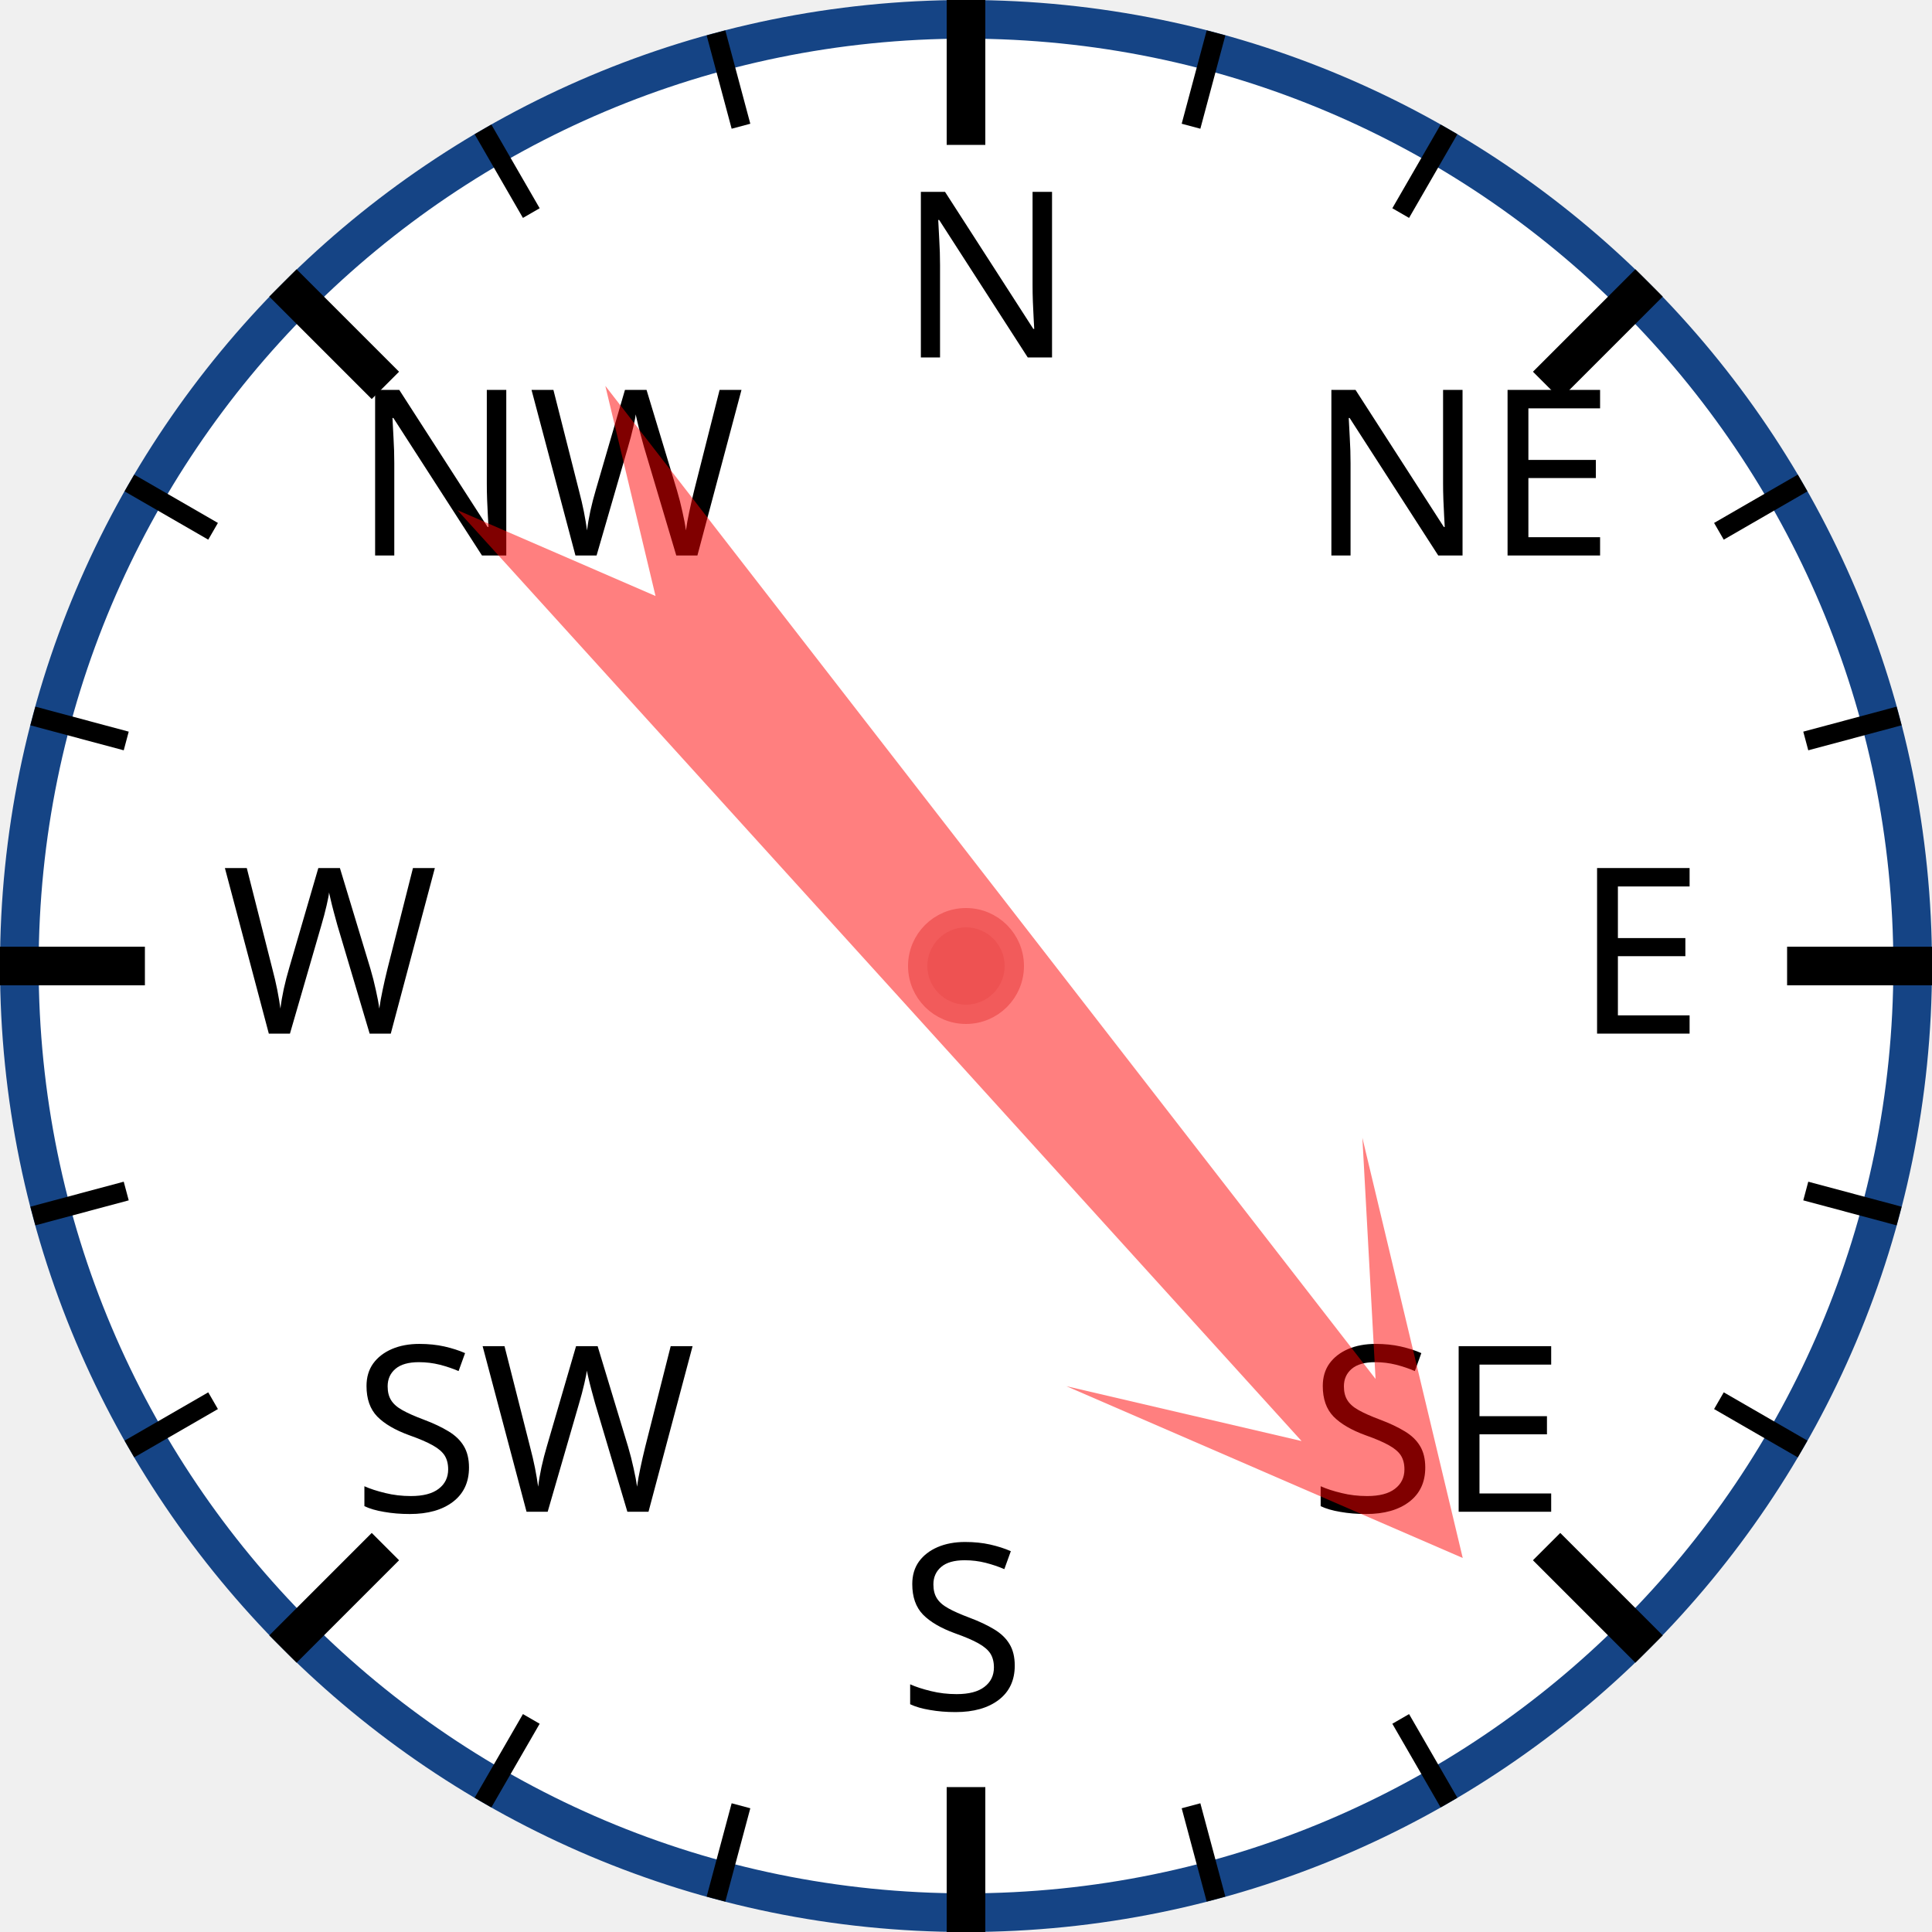
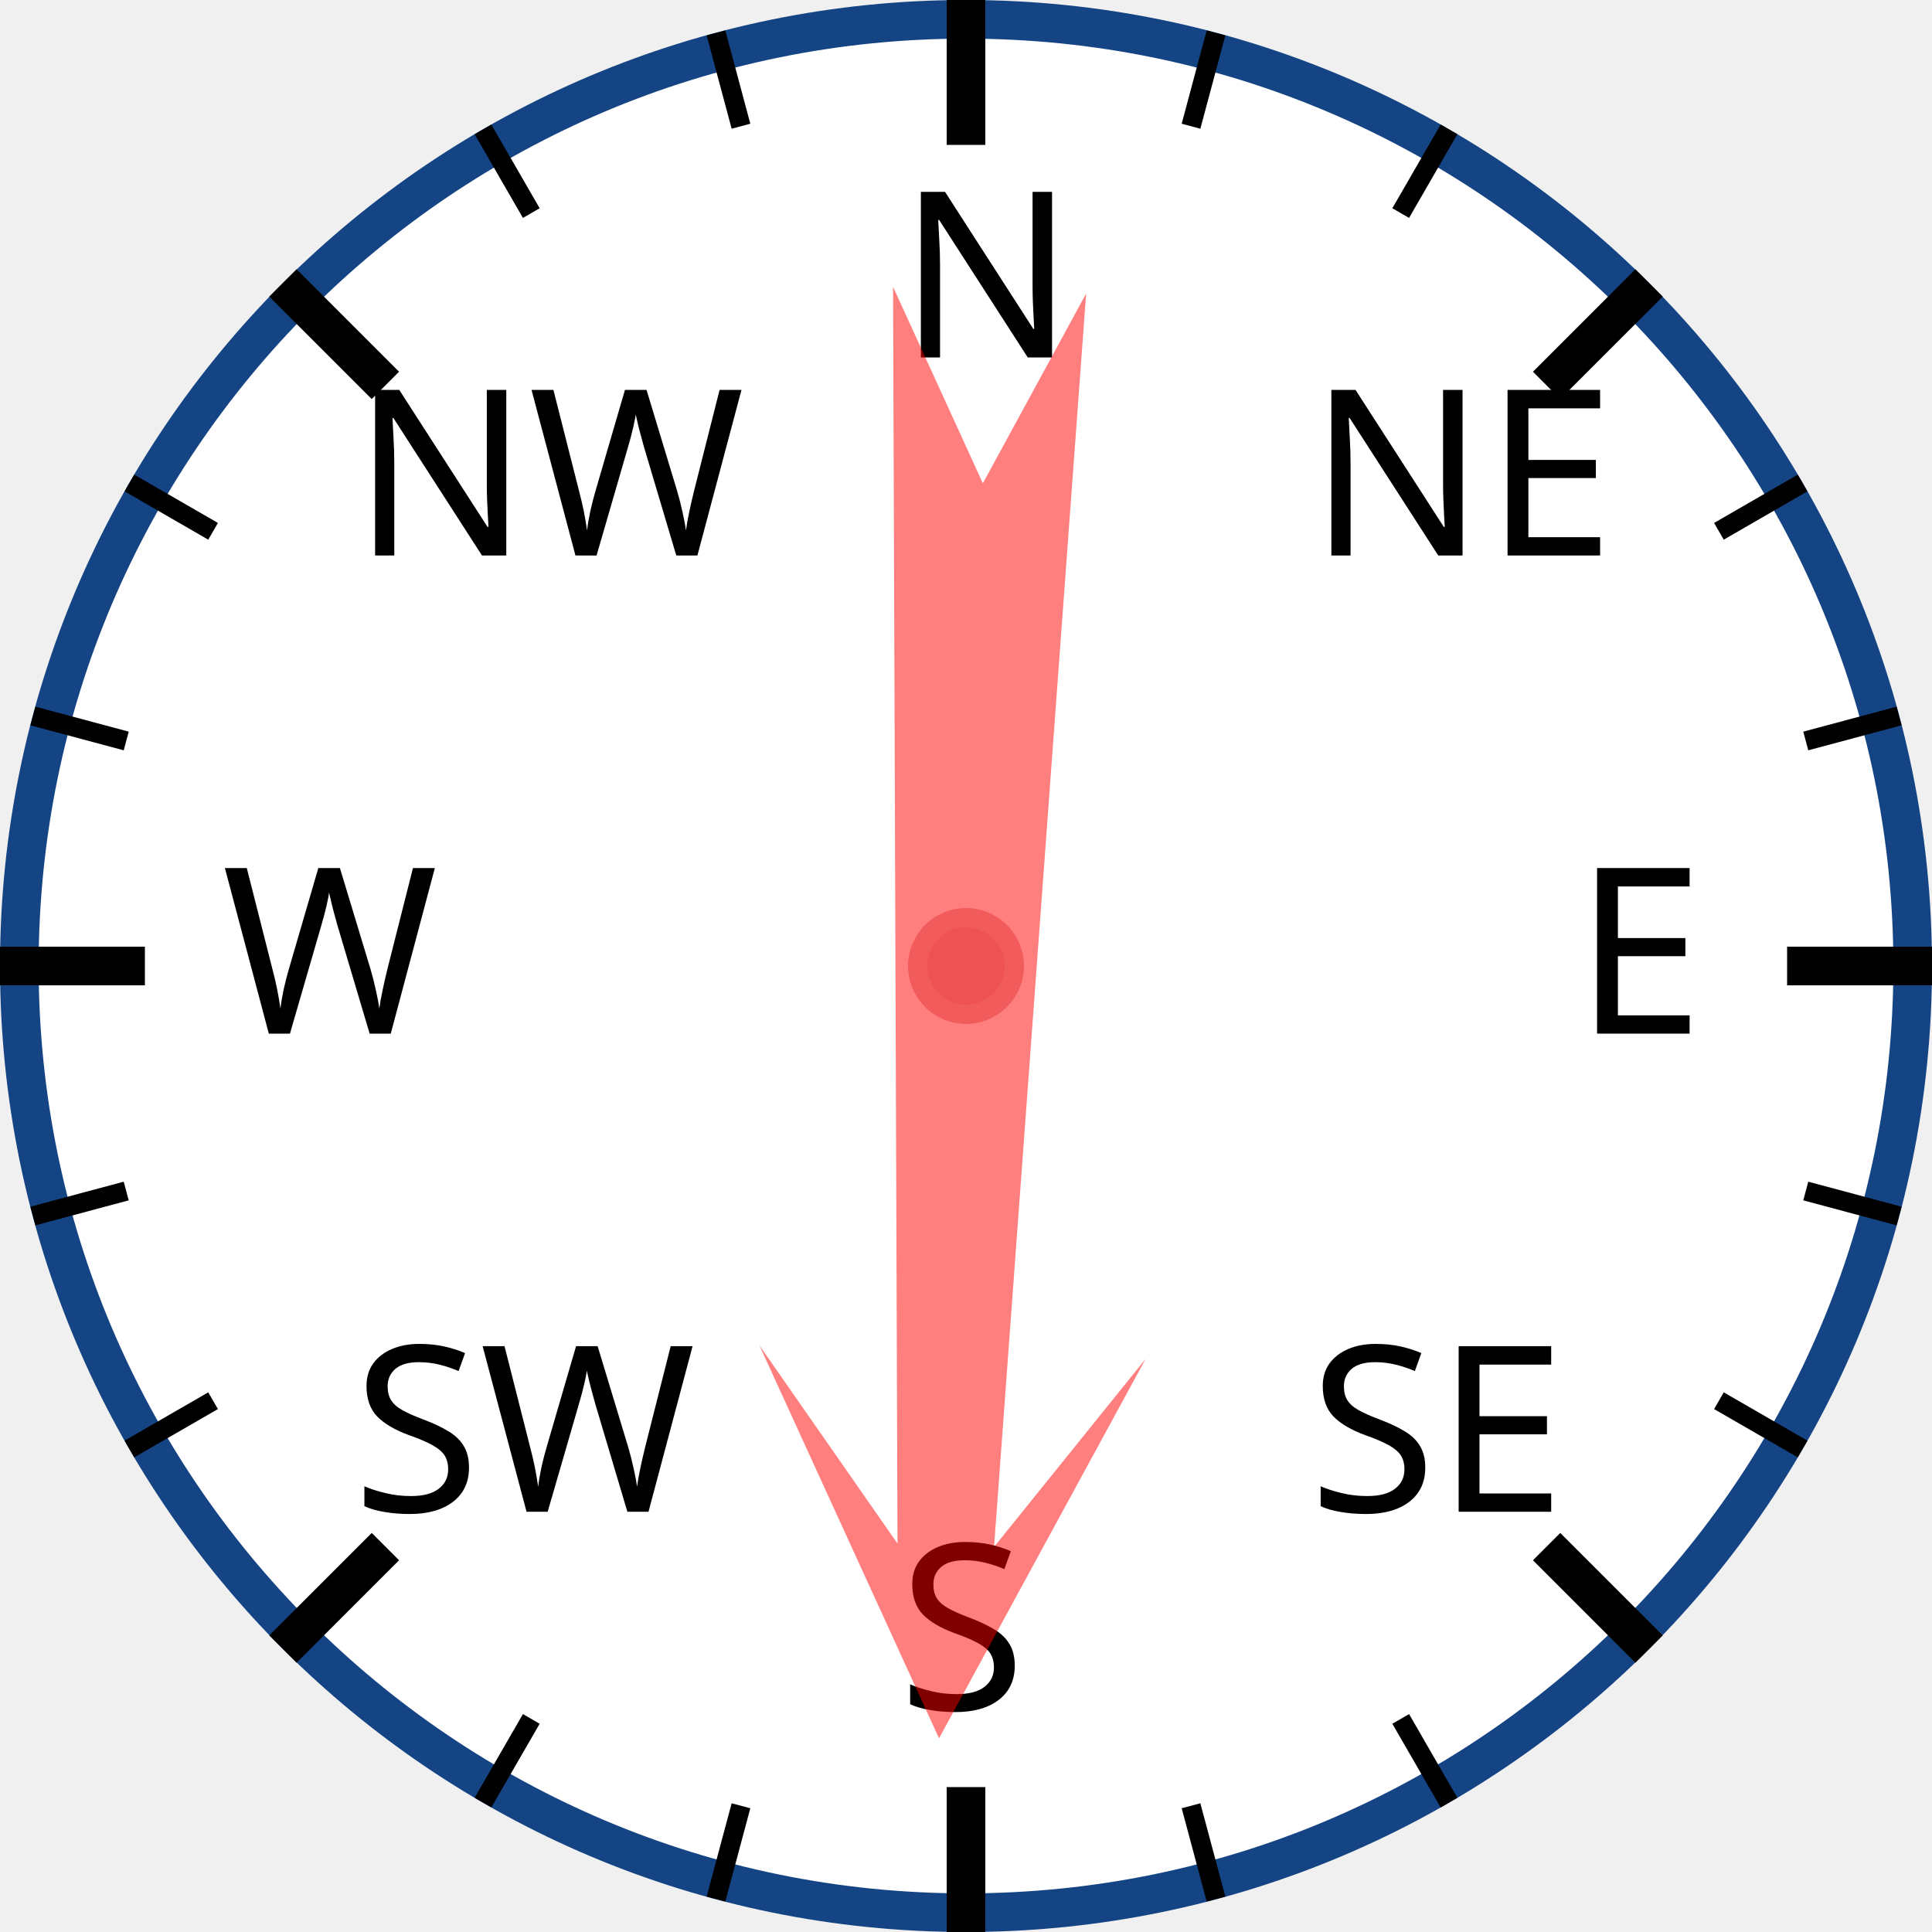
<svg xmlns="http://www.w3.org/2000/svg" width="120px" height="120px" viewBox="0 0 200 200">
  <circle cx="100" cy="100" r="98" style="fill: white; stroke: #154485; stroke-width: 4;" />
  <text x="93.0" y="37.0" style="font-family: sans-serif; font-size: 18pt;">N</text>
  <line x1="100.0" y1="0.0" x2="100.0" y2="15.0" style="stroke: black; stroke-width: 4;" />
  <line x1="74.118" y1="3.407" x2="76.706" y2="13.067" style="stroke: black; stroke-width: 2;" />
  <line x1="50" y1="13.397" x2="55" y2="22.058" style="stroke: black; stroke-width: 2;" />
  <text x="36.503" y="57.503" style="font-family: sans-serif; font-size: 18pt;">NW</text>
  <line x1="29.289" y1="29.289" x2="39.896" y2="39.896" style="stroke: black; stroke-width: 4;" />
  <line x1="13.397" y1="50" x2="22.058" y2="55" style="stroke: black; stroke-width: 2;" />
  <line x1="3.407" y1="74.118" x2="13.067" y2="76.706" style="stroke: black; stroke-width: 2;" />
  <text x="23.0" y="107.0" style="font-family: sans-serif; font-size: 18pt;">W</text>
  <line x1="0.0" y1="100.0" x2="15.0" y2="100.0" style="stroke: black; stroke-width: 4;" />
  <line x1="3.407" y1="125.882" x2="13.067" y2="123.294" style="stroke: black; stroke-width: 2;" />
  <line x1="13.397" y1="150" x2="22.058" y2="145" style="stroke: black; stroke-width: 2;" />
  <text x="36.503" y="156.497" style="font-family: sans-serif; font-size: 18pt;">SW</text>
  <line x1="29.289" y1="170.711" x2="39.896" y2="160.104" style="stroke: black; stroke-width: 4;" />
  <line x1="50" y1="186.603" x2="55" y2="177.942" style="stroke: black; stroke-width: 2;" />
  <line x1="74.118" y1="196.593" x2="76.706" y2="186.933" style="stroke: black; stroke-width: 2;" />
  <text x="93" y="177.0" style="font-family: sans-serif; font-size: 18pt;">S</text>
  <line x1="100" y1="200.0" x2="100" y2="185.0" style="stroke: black; stroke-width: 4;" />
  <line x1="125.882" y1="196.593" x2="123.294" y2="186.933" style="stroke: black; stroke-width: 2;" />
  <line x1="150.0" y1="186.603" x2="145.0" y2="177.942" style="stroke: black; stroke-width: 2;" />
  <text x="135.497" y="156.497" style="font-family: sans-serif; font-size: 18pt;">SE</text>
  <line x1="170.711" y1="170.711" x2="160.104" y2="160.104" style="stroke: black; stroke-width: 4;" />
  <line x1="186.603" y1="150" x2="177.942" y2="145" style="stroke: black; stroke-width: 2;" />
  <line x1="196.593" y1="125.882" x2="186.933" y2="123.294" style="stroke: black; stroke-width: 2;" />
  <text x="163.0" y="107" style="font-family: sans-serif; font-size: 18pt;">E</text>
  <line x1="200.0" y1="100" x2="185.0" y2="100" style="stroke: black; stroke-width: 4;" />
  <line x1="196.593" y1="74.118" x2="186.933" y2="76.706" style="stroke: black; stroke-width: 2;" />
  <line x1="186.603" y1="50" x2="177.942" y2="55" style="stroke: black; stroke-width: 2;" />
  <text x="135.497" y="57.503" style="font-family: sans-serif; font-size: 18pt;">NE</text>
  <line x1="170.711" y1="29.289" x2="160.104" y2="39.896" style="stroke: black; stroke-width: 4;" />
  <line x1="150" y1="13.397" x2="145" y2="22.058" style="stroke: black; stroke-width: 2;" />
  <line x1="125.882" y1="3.407" x2="123.294" y2="13.067" style="stroke: black; stroke-width: 2;" />
-   <polygon points="100 20 120 60 105 40 110 170 100 150 90 170 95 40 80 60" style="fill: red; fill-opacity: 0.5;" transform="rotate(140,100,100)" />
+   <polygon points="100 20 120 60 105 40 110 170 100 150 90 170 95 40 80 60" style="fill: red; fill-opacity: 0.5;" transform="rotate(182,100,100)" />
  <circle cx="100" cy="100" r="5" style="fill: #EE5252; stroke: #F25B5B; stroke-width: 2;" />
</svg>
